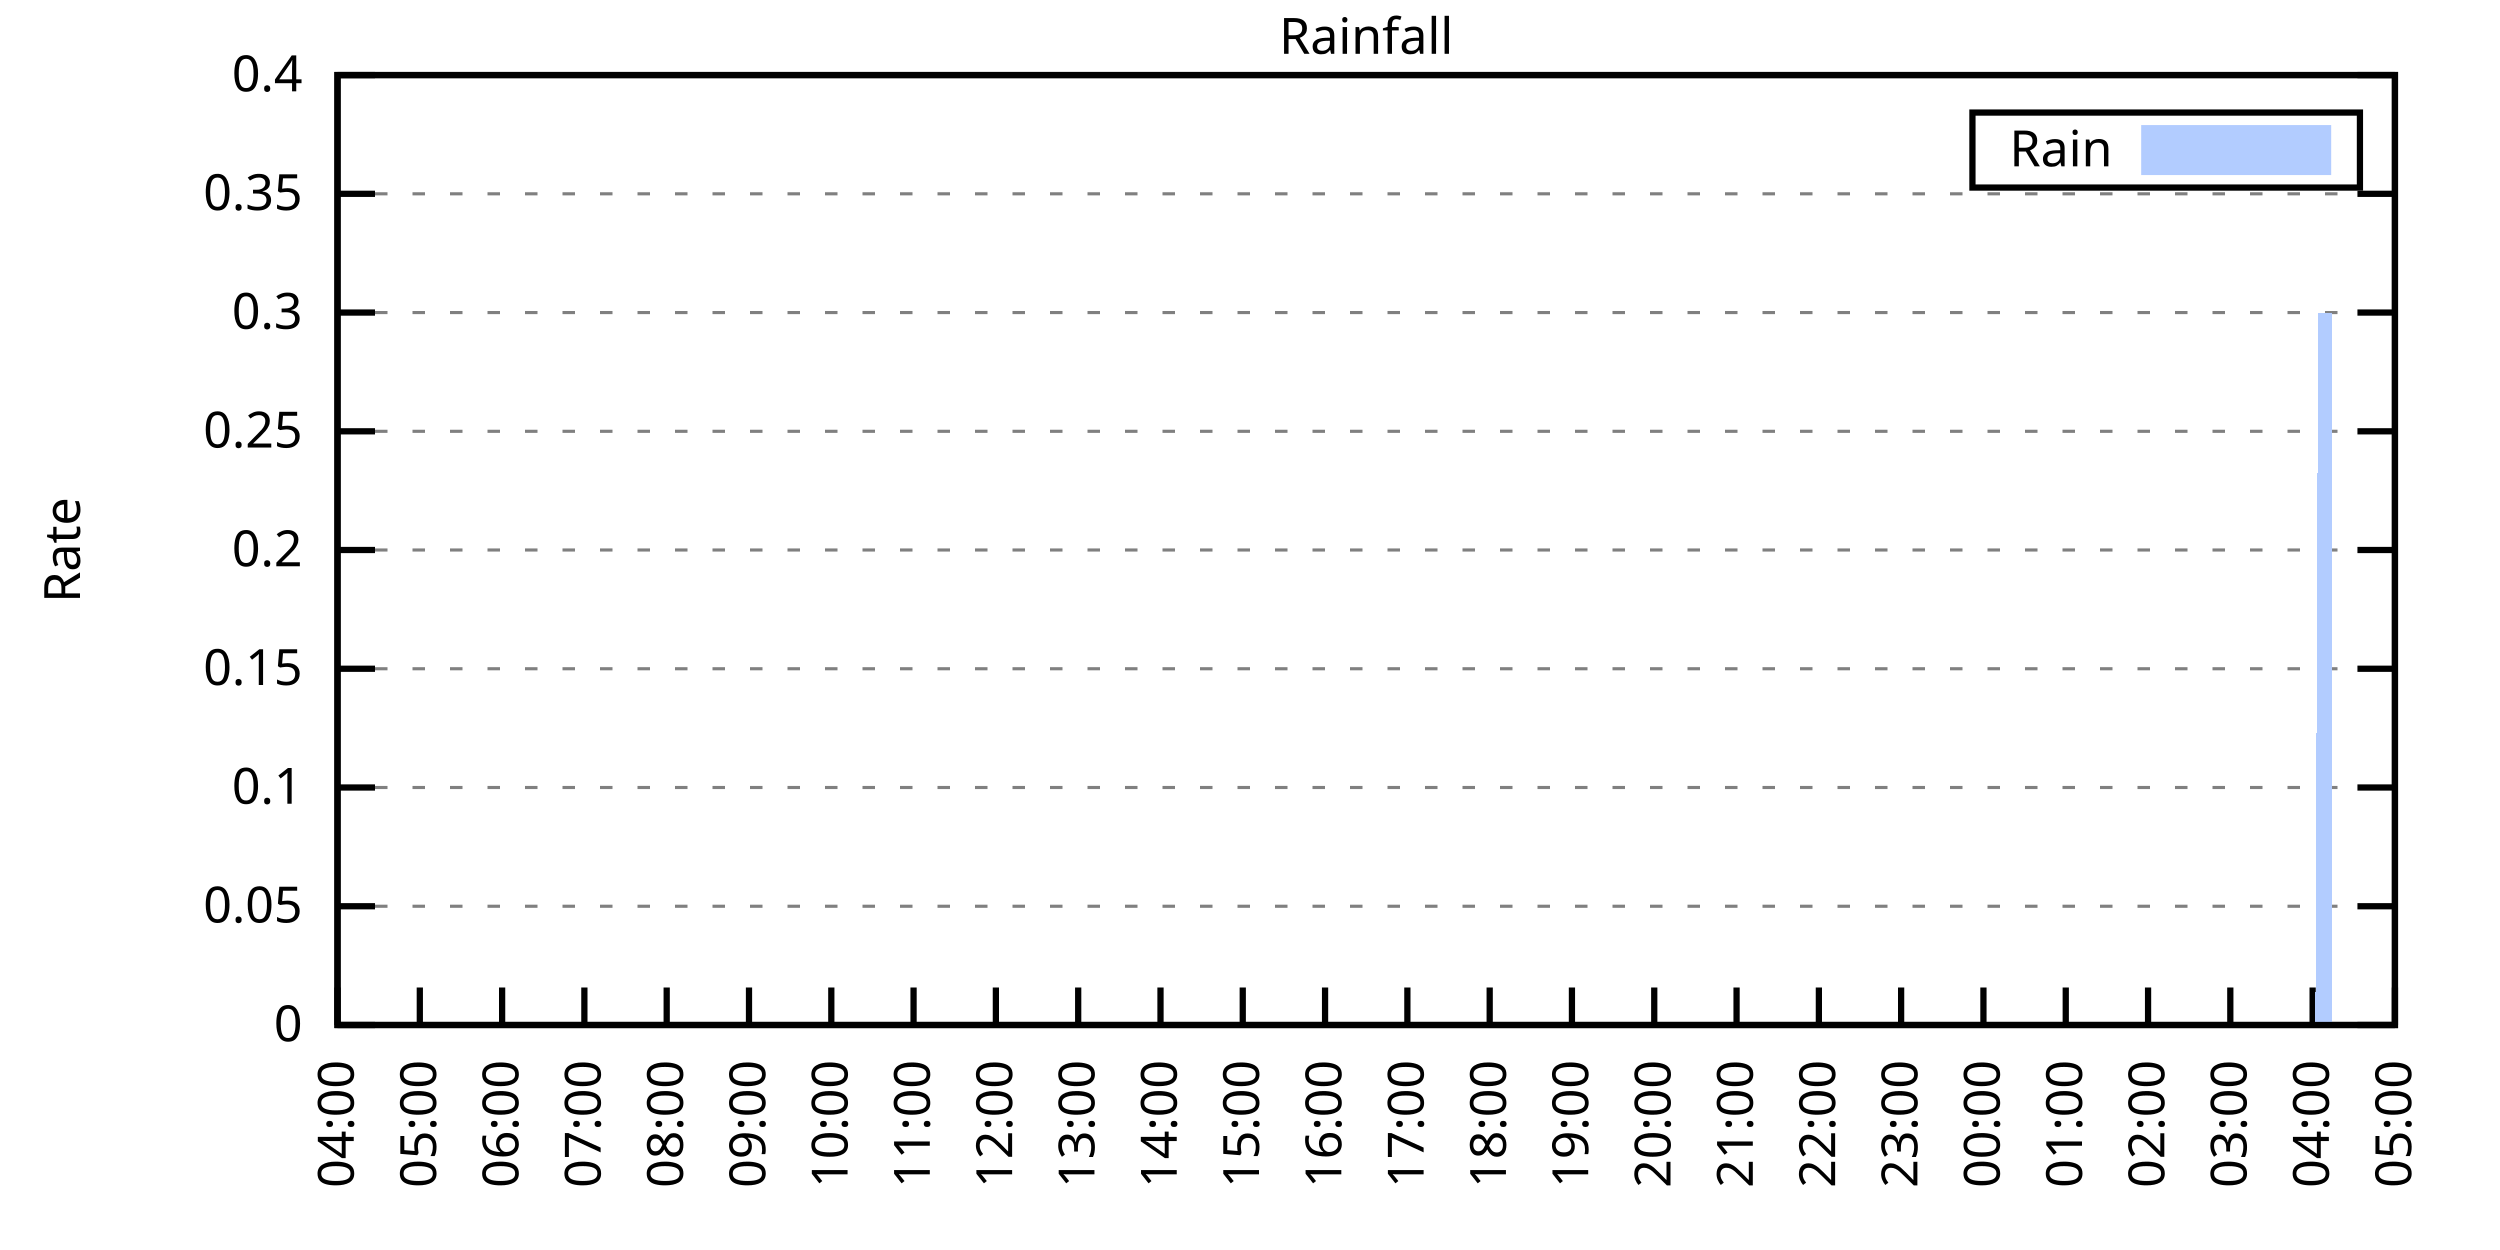
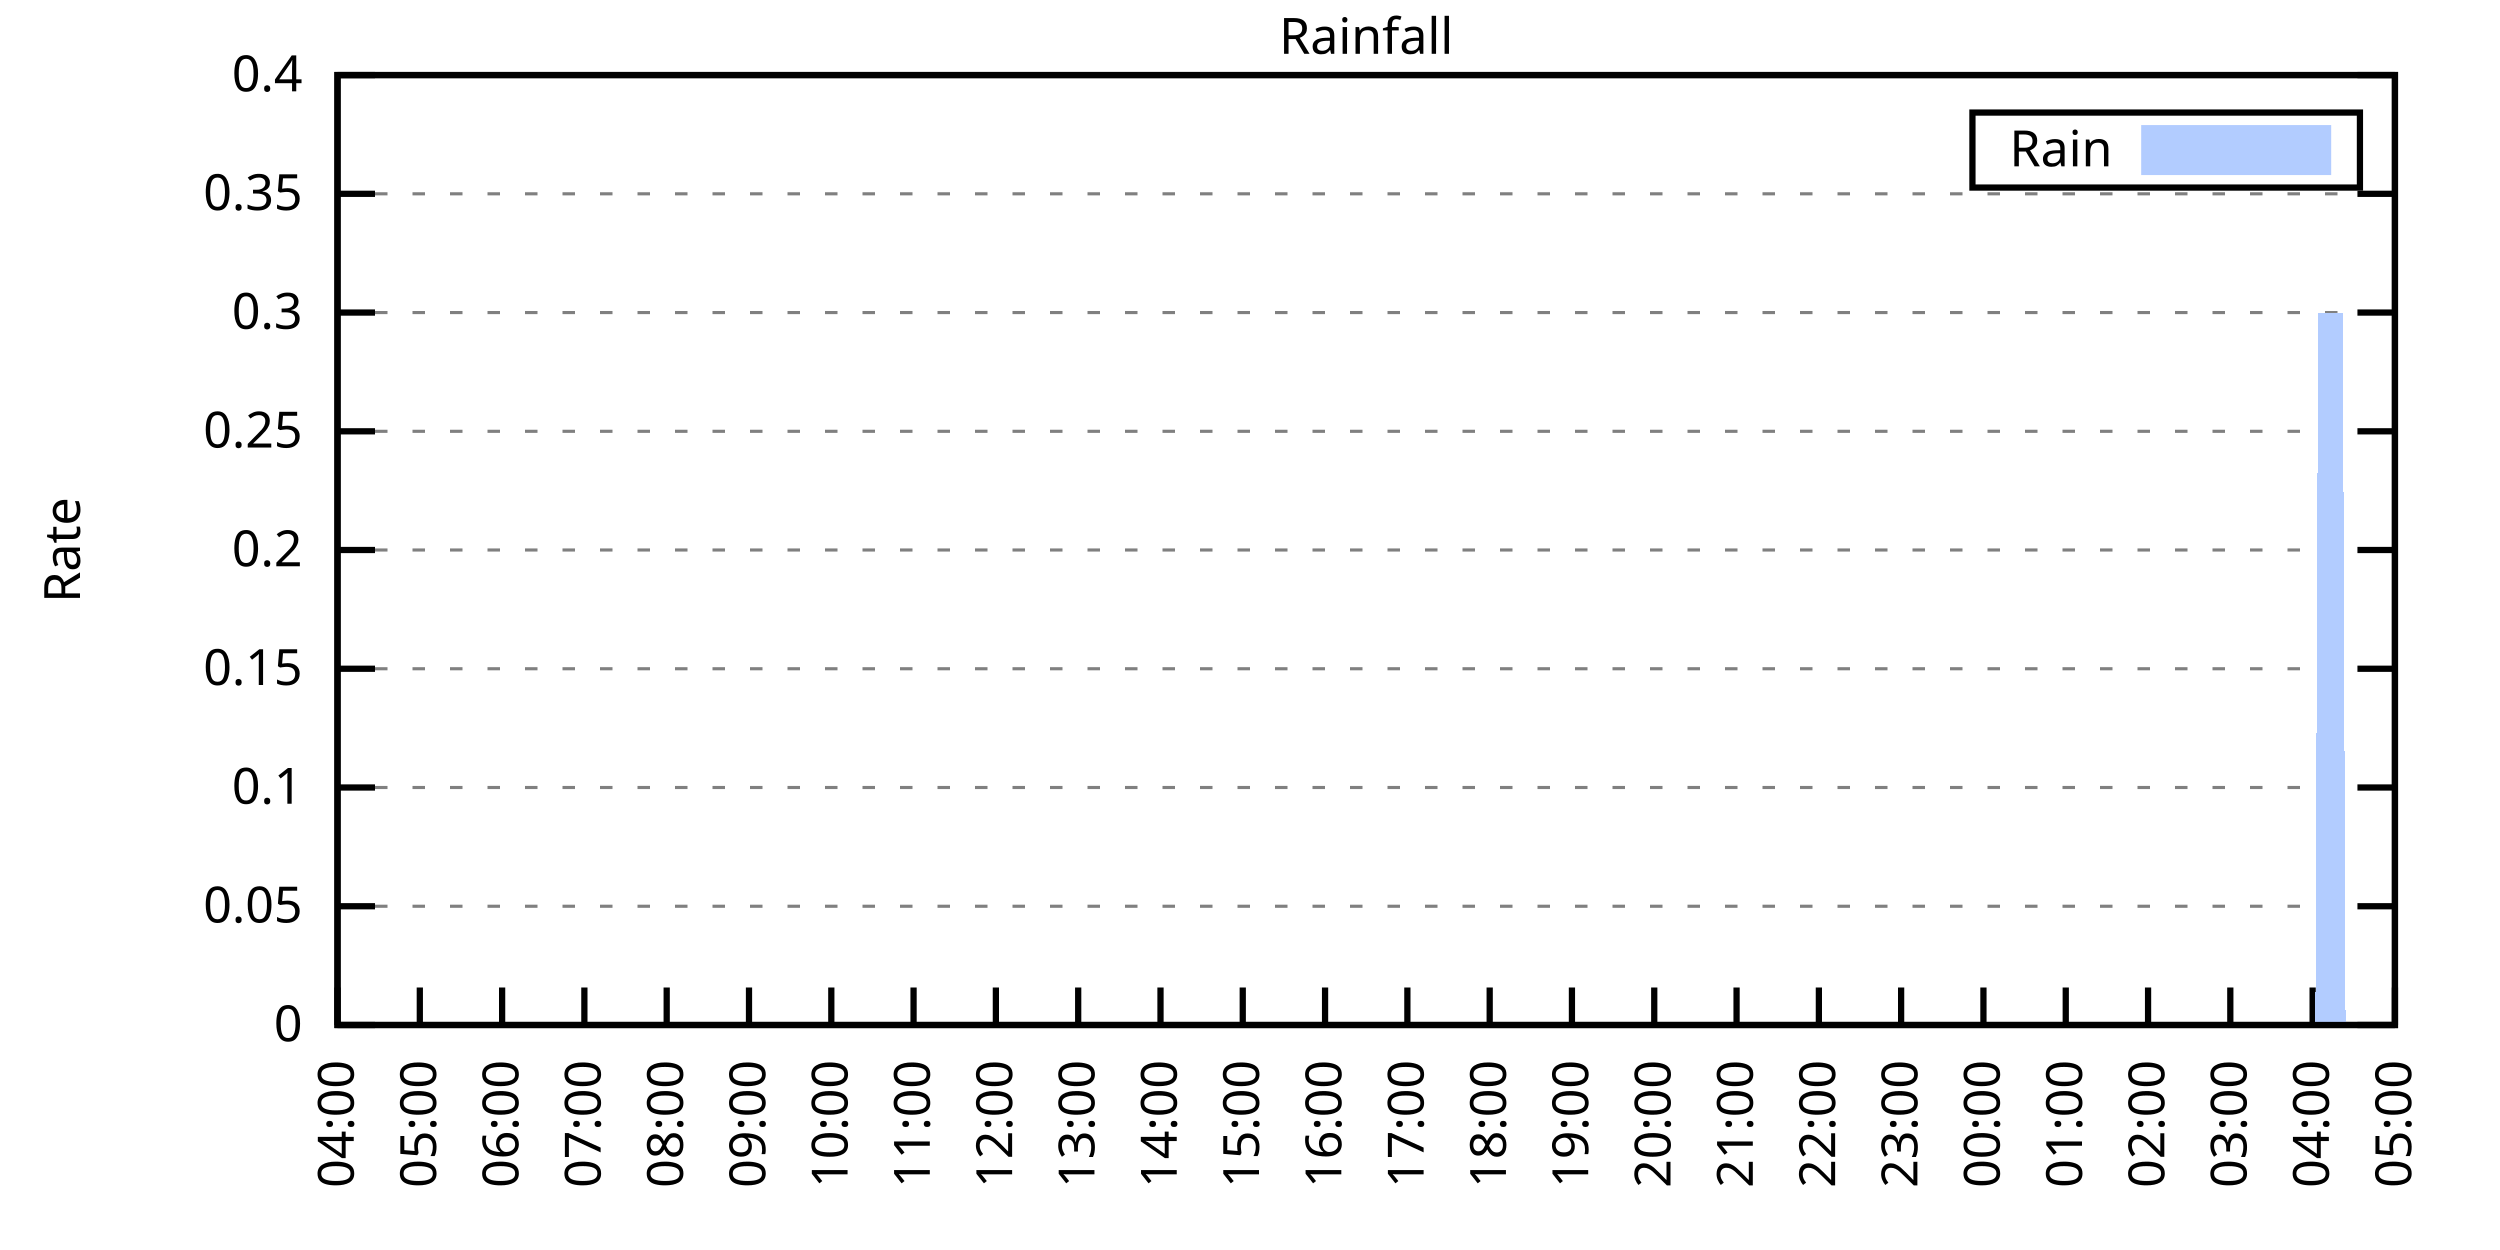
<svg xmlns="http://www.w3.org/2000/svg" xmlns:xlink="http://www.w3.org/1999/xlink" width="400" height="200" viewBox="0 0 400 200">
  <g id="gnuplot_canvas">
    <rect x="0" y="0" width="400" height="200" fill="none" />
    <defs>
      <circle id="gpDot" r="0.5" stroke-width="0.5" stroke="currentColor" />
      <path id="gpPt0" stroke-width="0.333" stroke="currentColor" d="M-1,0 h2 M0,-1 v2" />
      <path id="gpPt1" stroke-width="0.333" stroke="currentColor" d="M-1,-1 L1,1 M1,-1 L-1,1" />
      <path id="gpPt2" stroke-width="0.333" stroke="currentColor" d="M-1,0 L1,0 M0,-1 L0,1 M-1,-1 L1,1 M-1,1 L1,-1" />
      <rect id="gpPt3" stroke-width="0.333" stroke="currentColor" x="-1" y="-1" width="2" height="2" />
      <rect id="gpPt4" stroke-width="0.333" stroke="currentColor" fill="currentColor" x="-1" y="-1" width="2" height="2" />
      <circle id="gpPt5" stroke-width="0.333" stroke="currentColor" cx="0" cy="0" r="1" />
      <use xlink:href="#gpPt5" id="gpPt6" fill="currentColor" stroke="none" />
      <path id="gpPt7" stroke-width="0.333" stroke="currentColor" d="M0,-1.33 L-1.33,0.67 L1.33,0.67 z" />
      <use xlink:href="#gpPt7" id="gpPt8" fill="currentColor" stroke="none" />
      <use xlink:href="#gpPt7" id="gpPt9" stroke="currentColor" transform="rotate(180)" />
      <use xlink:href="#gpPt9" id="gpPt10" fill="currentColor" stroke="none" />
      <use xlink:href="#gpPt3" id="gpPt11" stroke="currentColor" transform="rotate(45)" />
      <use xlink:href="#gpPt11" id="gpPt12" fill="currentColor" stroke="none" />
      <path id="gpPt13" stroke-width="0.333" stroke="currentColor" d="M0,1.330 L1.265,0.411 L0.782,-1.067 L-0.782,-1.076 L-1.265,0.411 z" />
      <use xlink:href="#gpPt13" id="gpPt14" fill="currentColor" stroke="none" />
      <filter id="textbox" filterUnits="objectBoundingBox" x="0" y="0" height="1" width="1">
        <feFlood flood-color="white" flood-opacity="1" result="bgnd" />
        <feComposite in="SourceGraphic" in2="bgnd" operator="atop" />
      </filter>
      <filter id="greybox" filterUnits="objectBoundingBox" x="0" y="0" height="1" width="1">
        <feFlood flood-color="lightgrey" flood-opacity="1" result="grey" />
        <feComposite in="SourceGraphic" in2="grey" operator="atop" />
      </filter>
    </defs>
    <g fill="none" color="white" stroke="currentColor" stroke-width="1.00" stroke-linecap="butt" stroke-linejoin="miter">
</g>
    <g fill="none" color="black" stroke="currentColor" stroke-width="1.00" stroke-linecap="butt" stroke-linejoin="miter">
      <g stroke="none" shape-rendering="crispEdges">
        <polygon fill="rgb(255, 255, 255)" points="54.00,164.00 383.18,164.00 383.18,12.02 54.00,12.02 " />
      </g>
    </g>
    <g fill="none" color="black" stroke="currentColor" stroke-width="1.00" stroke-linecap="butt" stroke-linejoin="miter">
</g>
    <g fill="none" color="black" stroke="black" stroke-width="0.50" stroke-linecap="butt" stroke-linejoin="miter">
</g>
    <g fill="none" color="gray" stroke="currentColor" stroke-width="0.50" stroke-linecap="butt" stroke-linejoin="miter">
      <path stroke="gray" stroke-dasharray="2,4" class="gridline" d="M54.00,164.00 L383.19,164.00  " />
    </g>
    <g fill="none" color="gray" stroke="gray" stroke-width="1.00" stroke-linecap="butt" stroke-linejoin="miter">
</g>
    <g fill="none" color="black" stroke="currentColor" stroke-width="1.00" stroke-linecap="butt" stroke-linejoin="miter">
      <path stroke="black" d="M54.00,164.00 L60.00,164.00 M383.19,164.00 L377.19,164.00  " />
      <g transform="translate(48.40,166.60)" stroke="none" fill="black" font-family="Sans" font-size="8.00" text-anchor="end">
        <text>
          <tspan font-family="Sans"> 0</tspan>
        </text>
      </g>
    </g>
    <g fill="none" color="black" stroke="currentColor" stroke-width="1.00" stroke-linecap="butt" stroke-linejoin="miter">
</g>
    <g fill="none" color="black" stroke="black" stroke-width="0.50" stroke-linecap="butt" stroke-linejoin="miter">
</g>
    <g fill="none" color="gray" stroke="currentColor" stroke-width="0.50" stroke-linecap="butt" stroke-linejoin="miter">
      <path stroke="gray" stroke-dasharray="2,4" class="gridline" d="M54.00,145.00 L383.19,145.00  " />
    </g>
    <g fill="none" color="gray" stroke="gray" stroke-width="1.00" stroke-linecap="butt" stroke-linejoin="miter">
</g>
    <g fill="none" color="black" stroke="currentColor" stroke-width="1.00" stroke-linecap="butt" stroke-linejoin="miter">
      <path stroke="black" d="M54.00,145.00 L60.00,145.00 M383.19,145.00 L377.19,145.00  " />
      <g transform="translate(48.40,147.60)" stroke="none" fill="black" font-family="Sans" font-size="8.00" text-anchor="end">
        <text>
          <tspan font-family="Sans"> 0.05</tspan>
        </text>
      </g>
    </g>
    <g fill="none" color="black" stroke="currentColor" stroke-width="1.00" stroke-linecap="butt" stroke-linejoin="miter">
</g>
    <g fill="none" color="black" stroke="black" stroke-width="0.50" stroke-linecap="butt" stroke-linejoin="miter">
</g>
    <g fill="none" color="gray" stroke="currentColor" stroke-width="0.50" stroke-linecap="butt" stroke-linejoin="miter">
      <path stroke="gray" stroke-dasharray="2,4" class="gridline" d="M54.00,126.00 L383.19,126.00  " />
    </g>
    <g fill="none" color="gray" stroke="gray" stroke-width="1.00" stroke-linecap="butt" stroke-linejoin="miter">
</g>
    <g fill="none" color="black" stroke="currentColor" stroke-width="1.00" stroke-linecap="butt" stroke-linejoin="miter">
      <path stroke="black" d="M54.00,126.00 L60.00,126.00 M383.19,126.00 L377.19,126.00  " />
      <g transform="translate(48.40,128.60)" stroke="none" fill="black" font-family="Sans" font-size="8.00" text-anchor="end">
        <text>
          <tspan font-family="Sans"> 0.1</tspan>
        </text>
      </g>
    </g>
    <g fill="none" color="black" stroke="currentColor" stroke-width="1.00" stroke-linecap="butt" stroke-linejoin="miter">
</g>
    <g fill="none" color="black" stroke="black" stroke-width="0.50" stroke-linecap="butt" stroke-linejoin="miter">
</g>
    <g fill="none" color="gray" stroke="currentColor" stroke-width="0.50" stroke-linecap="butt" stroke-linejoin="miter">
      <path stroke="gray" stroke-dasharray="2,4" class="gridline" d="M54.00,107.00 L383.19,107.00  " />
    </g>
    <g fill="none" color="gray" stroke="gray" stroke-width="1.00" stroke-linecap="butt" stroke-linejoin="miter">
</g>
    <g fill="none" color="black" stroke="currentColor" stroke-width="1.00" stroke-linecap="butt" stroke-linejoin="miter">
      <path stroke="black" d="M54.00,107.00 L60.00,107.00 M383.19,107.00 L377.19,107.00  " />
      <g transform="translate(48.40,109.60)" stroke="none" fill="black" font-family="Sans" font-size="8.00" text-anchor="end">
        <text>
          <tspan font-family="Sans"> 0.15</tspan>
        </text>
      </g>
    </g>
    <g fill="none" color="black" stroke="currentColor" stroke-width="1.00" stroke-linecap="butt" stroke-linejoin="miter">
</g>
    <g fill="none" color="black" stroke="black" stroke-width="0.50" stroke-linecap="butt" stroke-linejoin="miter">
</g>
    <g fill="none" color="gray" stroke="currentColor" stroke-width="0.50" stroke-linecap="butt" stroke-linejoin="miter">
      <path stroke="gray" stroke-dasharray="2,4" class="gridline" d="M54.00,88.00 L383.19,88.00  " />
    </g>
    <g fill="none" color="gray" stroke="gray" stroke-width="1.00" stroke-linecap="butt" stroke-linejoin="miter">
</g>
    <g fill="none" color="black" stroke="currentColor" stroke-width="1.00" stroke-linecap="butt" stroke-linejoin="miter">
      <path stroke="black" d="M54.00,88.00 L60.00,88.00 M383.19,88.00 L377.19,88.00  " />
      <g transform="translate(48.40,90.60)" stroke="none" fill="black" font-family="Sans" font-size="8.00" text-anchor="end">
        <text>
          <tspan font-family="Sans"> 0.2</tspan>
        </text>
      </g>
    </g>
    <g fill="none" color="black" stroke="currentColor" stroke-width="1.00" stroke-linecap="butt" stroke-linejoin="miter">
</g>
    <g fill="none" color="black" stroke="black" stroke-width="0.50" stroke-linecap="butt" stroke-linejoin="miter">
</g>
    <g fill="none" color="gray" stroke="currentColor" stroke-width="0.50" stroke-linecap="butt" stroke-linejoin="miter">
      <path stroke="gray" stroke-dasharray="2,4" class="gridline" d="M54.00,69.01 L383.19,69.01  " />
    </g>
    <g fill="none" color="gray" stroke="gray" stroke-width="1.00" stroke-linecap="butt" stroke-linejoin="miter">
</g>
    <g fill="none" color="black" stroke="currentColor" stroke-width="1.00" stroke-linecap="butt" stroke-linejoin="miter">
      <path stroke="black" d="M54.00,69.01 L60.00,69.01 M383.19,69.01 L377.19,69.01  " />
      <g transform="translate(48.40,71.61)" stroke="none" fill="black" font-family="Sans" font-size="8.00" text-anchor="end">
        <text>
          <tspan font-family="Sans"> 0.25</tspan>
        </text>
      </g>
    </g>
    <g fill="none" color="black" stroke="currentColor" stroke-width="1.00" stroke-linecap="butt" stroke-linejoin="miter">
</g>
    <g fill="none" color="black" stroke="black" stroke-width="0.50" stroke-linecap="butt" stroke-linejoin="miter">
</g>
    <g fill="none" color="gray" stroke="currentColor" stroke-width="0.50" stroke-linecap="butt" stroke-linejoin="miter">
      <path stroke="gray" stroke-dasharray="2,4" class="gridline" d="M54.00,50.01 L383.19,50.01  " />
    </g>
    <g fill="none" color="gray" stroke="gray" stroke-width="1.00" stroke-linecap="butt" stroke-linejoin="miter">
</g>
    <g fill="none" color="black" stroke="currentColor" stroke-width="1.00" stroke-linecap="butt" stroke-linejoin="miter">
      <path stroke="black" d="M54.00,50.01 L60.00,50.01 M383.19,50.01 L377.19,50.01  " />
      <g transform="translate(48.40,52.61)" stroke="none" fill="black" font-family="Sans" font-size="8.00" text-anchor="end">
        <text>
          <tspan font-family="Sans"> 0.3</tspan>
        </text>
      </g>
    </g>
    <g fill="none" color="black" stroke="currentColor" stroke-width="1.00" stroke-linecap="butt" stroke-linejoin="miter">
</g>
    <g fill="none" color="black" stroke="black" stroke-width="0.50" stroke-linecap="butt" stroke-linejoin="miter">
</g>
    <g fill="none" color="gray" stroke="currentColor" stroke-width="0.50" stroke-linecap="butt" stroke-linejoin="miter">
      <path stroke="gray" stroke-dasharray="2,4" class="gridline" d="M54.00,31.01 L383.19,31.01  " />
    </g>
    <g fill="none" color="gray" stroke="gray" stroke-width="1.00" stroke-linecap="butt" stroke-linejoin="miter">
</g>
    <g fill="none" color="black" stroke="currentColor" stroke-width="1.00" stroke-linecap="butt" stroke-linejoin="miter">
      <path stroke="black" d="M54.00,31.01 L60.00,31.01 M383.19,31.01 L377.19,31.01  " />
      <g transform="translate(48.40,33.61)" stroke="none" fill="black" font-family="Sans" font-size="8.00" text-anchor="end">
        <text>
          <tspan font-family="Sans"> 0.35</tspan>
        </text>
      </g>
    </g>
    <g fill="none" color="black" stroke="currentColor" stroke-width="1.00" stroke-linecap="butt" stroke-linejoin="miter">
</g>
    <g fill="none" color="black" stroke="black" stroke-width="0.50" stroke-linecap="butt" stroke-linejoin="miter">
</g>
    <g fill="none" color="gray" stroke="currentColor" stroke-width="0.50" stroke-linecap="butt" stroke-linejoin="miter">
      <path stroke="gray" stroke-dasharray="2,4" class="gridline" d="M54.00,12.01 L383.19,12.01  " />
    </g>
    <g fill="none" color="gray" stroke="gray" stroke-width="1.00" stroke-linecap="butt" stroke-linejoin="miter">
</g>
    <g fill="none" color="black" stroke="currentColor" stroke-width="1.00" stroke-linecap="butt" stroke-linejoin="miter">
      <path stroke="black" d="M54.00,12.01 L60.00,12.01 M383.19,12.01 L377.19,12.01  " />
      <g transform="translate(48.40,14.61)" stroke="none" fill="black" font-family="Sans" font-size="8.00" text-anchor="end">
        <text>
          <tspan font-family="Sans"> 0.4</tspan>
        </text>
      </g>
    </g>
    <g fill="none" color="black" stroke="currentColor" stroke-width="1.00" stroke-linecap="butt" stroke-linejoin="miter">
      <path stroke="black" d="M54.00,164.00 L54.00,158.00  " />
      <g transform="translate(56.60,169.60) rotate(270.00)" stroke="none" fill="black" font-family="Sans" font-size="8.00" text-anchor="end">
        <text>
          <tspan font-family="Sans">04:00</tspan>
        </text>
      </g>
    </g>
    <g fill="none" color="black" stroke="currentColor" stroke-width="1.00" stroke-linecap="butt" stroke-linejoin="miter">
      <path stroke="black" d="M67.17,164.00 L67.17,158.00  " />
      <g transform="translate(69.77,169.60) rotate(270.00)" stroke="none" fill="black" font-family="Sans" font-size="8.00" text-anchor="end">
        <text>
          <tspan font-family="Sans">05:00</tspan>
        </text>
      </g>
    </g>
    <g fill="none" color="black" stroke="currentColor" stroke-width="1.00" stroke-linecap="butt" stroke-linejoin="miter">
      <path stroke="black" d="M80.34,164.00 L80.34,158.00  " />
      <g transform="translate(82.94,169.60) rotate(270.00)" stroke="none" fill="black" font-family="Sans" font-size="8.00" text-anchor="end">
        <text>
          <tspan font-family="Sans">06:00</tspan>
        </text>
      </g>
    </g>
    <g fill="none" color="black" stroke="currentColor" stroke-width="1.00" stroke-linecap="butt" stroke-linejoin="miter">
      <path stroke="black" d="M93.50,164.00 L93.50,158.00  " />
      <g transform="translate(96.10,169.60) rotate(270.00)" stroke="none" fill="black" font-family="Sans" font-size="8.00" text-anchor="end">
        <text>
          <tspan font-family="Sans">07:00</tspan>
        </text>
      </g>
    </g>
    <g fill="none" color="black" stroke="currentColor" stroke-width="1.00" stroke-linecap="butt" stroke-linejoin="miter">
      <path stroke="black" d="M106.67,164.00 L106.67,158.00  " />
      <g transform="translate(109.27,169.60) rotate(270.00)" stroke="none" fill="black" font-family="Sans" font-size="8.00" text-anchor="end">
        <text>
          <tspan font-family="Sans">08:00</tspan>
        </text>
      </g>
    </g>
    <g fill="none" color="black" stroke="currentColor" stroke-width="1.00" stroke-linecap="butt" stroke-linejoin="miter">
      <path stroke="black" d="M119.84,164.00 L119.84,158.00  " />
      <g transform="translate(122.44,169.60) rotate(270.00)" stroke="none" fill="black" font-family="Sans" font-size="8.00" text-anchor="end">
        <text>
          <tspan font-family="Sans">09:00</tspan>
        </text>
      </g>
    </g>
    <g fill="none" color="black" stroke="currentColor" stroke-width="1.00" stroke-linecap="butt" stroke-linejoin="miter">
      <path stroke="black" d="M133.01,164.00 L133.01,158.00  " />
      <g transform="translate(135.61,169.60) rotate(270.00)" stroke="none" fill="black" font-family="Sans" font-size="8.00" text-anchor="end">
        <text>
          <tspan font-family="Sans">10:00</tspan>
        </text>
      </g>
    </g>
    <g fill="none" color="black" stroke="currentColor" stroke-width="1.00" stroke-linecap="butt" stroke-linejoin="miter">
      <path stroke="black" d="M146.17,164.00 L146.17,158.00  " />
      <g transform="translate(148.77,169.60) rotate(270.00)" stroke="none" fill="black" font-family="Sans" font-size="8.00" text-anchor="end">
        <text>
          <tspan font-family="Sans">11:00</tspan>
        </text>
      </g>
    </g>
    <g fill="none" color="black" stroke="currentColor" stroke-width="1.00" stroke-linecap="butt" stroke-linejoin="miter">
      <path stroke="black" d="M159.34,164.00 L159.34,158.00  " />
      <g transform="translate(161.94,169.60) rotate(270.00)" stroke="none" fill="black" font-family="Sans" font-size="8.00" text-anchor="end">
        <text>
          <tspan font-family="Sans">12:00</tspan>
        </text>
      </g>
    </g>
    <g fill="none" color="black" stroke="currentColor" stroke-width="1.00" stroke-linecap="butt" stroke-linejoin="miter">
      <path stroke="black" d="M172.51,164.00 L172.51,158.00  " />
      <g transform="translate(175.11,169.60) rotate(270.00)" stroke="none" fill="black" font-family="Sans" font-size="8.00" text-anchor="end">
        <text>
          <tspan font-family="Sans">13:00</tspan>
        </text>
      </g>
    </g>
    <g fill="none" color="black" stroke="currentColor" stroke-width="1.00" stroke-linecap="butt" stroke-linejoin="miter">
      <path stroke="black" d="M185.68,164.00 L185.68,158.00  " />
      <g transform="translate(188.28,169.60) rotate(270.00)" stroke="none" fill="black" font-family="Sans" font-size="8.00" text-anchor="end">
        <text>
          <tspan font-family="Sans">14:00</tspan>
        </text>
      </g>
    </g>
    <g fill="none" color="black" stroke="currentColor" stroke-width="1.00" stroke-linecap="butt" stroke-linejoin="miter">
      <path stroke="black" d="M198.84,164.00 L198.84,158.00  " />
      <g transform="translate(201.44,169.60) rotate(270.00)" stroke="none" fill="black" font-family="Sans" font-size="8.00" text-anchor="end">
        <text>
          <tspan font-family="Sans">15:00</tspan>
        </text>
      </g>
    </g>
    <g fill="none" color="black" stroke="currentColor" stroke-width="1.00" stroke-linecap="butt" stroke-linejoin="miter">
      <path stroke="black" d="M212.01,164.00 L212.01,158.00  " />
      <g transform="translate(214.61,169.60) rotate(270.00)" stroke="none" fill="black" font-family="Sans" font-size="8.00" text-anchor="end">
        <text>
          <tspan font-family="Sans">16:00</tspan>
        </text>
      </g>
    </g>
    <g fill="none" color="black" stroke="currentColor" stroke-width="1.00" stroke-linecap="butt" stroke-linejoin="miter">
      <path stroke="black" d="M225.18,164.00 L225.18,158.00  " />
      <g transform="translate(227.78,169.60) rotate(270.00)" stroke="none" fill="black" font-family="Sans" font-size="8.00" text-anchor="end">
        <text>
          <tspan font-family="Sans">17:00</tspan>
        </text>
      </g>
    </g>
    <g fill="none" color="black" stroke="currentColor" stroke-width="1.00" stroke-linecap="butt" stroke-linejoin="miter">
      <path stroke="black" d="M238.35,164.00 L238.35,158.00  " />
      <g transform="translate(240.95,169.60) rotate(270.00)" stroke="none" fill="black" font-family="Sans" font-size="8.00" text-anchor="end">
        <text>
          <tspan font-family="Sans">18:00</tspan>
        </text>
      </g>
    </g>
    <g fill="none" color="black" stroke="currentColor" stroke-width="1.00" stroke-linecap="butt" stroke-linejoin="miter">
      <path stroke="black" d="M251.51,164.00 L251.51,158.00  " />
      <g transform="translate(254.11,169.60) rotate(270.00)" stroke="none" fill="black" font-family="Sans" font-size="8.00" text-anchor="end">
        <text>
          <tspan font-family="Sans">19:00</tspan>
        </text>
      </g>
    </g>
    <g fill="none" color="black" stroke="currentColor" stroke-width="1.00" stroke-linecap="butt" stroke-linejoin="miter">
      <path stroke="black" d="M264.68,164.00 L264.68,158.00  " />
      <g transform="translate(267.28,169.60) rotate(270.00)" stroke="none" fill="black" font-family="Sans" font-size="8.00" text-anchor="end">
        <text>
          <tspan font-family="Sans">20:00</tspan>
        </text>
      </g>
    </g>
    <g fill="none" color="black" stroke="currentColor" stroke-width="1.00" stroke-linecap="butt" stroke-linejoin="miter">
      <path stroke="black" d="M277.85,164.00 L277.85,158.00  " />
      <g transform="translate(280.45,169.60) rotate(270.00)" stroke="none" fill="black" font-family="Sans" font-size="8.00" text-anchor="end">
        <text>
          <tspan font-family="Sans">21:00</tspan>
        </text>
      </g>
    </g>
    <g fill="none" color="black" stroke="currentColor" stroke-width="1.00" stroke-linecap="butt" stroke-linejoin="miter">
      <path stroke="black" d="M291.02,164.00 L291.02,158.00  " />
      <g transform="translate(293.62,169.60) rotate(270.00)" stroke="none" fill="black" font-family="Sans" font-size="8.00" text-anchor="end">
        <text>
          <tspan font-family="Sans">22:00</tspan>
        </text>
      </g>
    </g>
    <g fill="none" color="black" stroke="currentColor" stroke-width="1.00" stroke-linecap="butt" stroke-linejoin="miter">
      <path stroke="black" d="M304.18,164.00 L304.18,158.00  " />
      <g transform="translate(306.78,169.60) rotate(270.00)" stroke="none" fill="black" font-family="Sans" font-size="8.00" text-anchor="end">
        <text>
          <tspan font-family="Sans">23:00</tspan>
        </text>
      </g>
    </g>
    <g fill="none" color="black" stroke="currentColor" stroke-width="1.00" stroke-linecap="butt" stroke-linejoin="miter">
      <path stroke="black" d="M317.35,164.00 L317.35,158.00  " />
      <g transform="translate(319.95,169.60) rotate(270.00)" stroke="none" fill="black" font-family="Sans" font-size="8.00" text-anchor="end">
        <text>
          <tspan font-family="Sans">00:00</tspan>
        </text>
      </g>
    </g>
    <g fill="none" color="black" stroke="currentColor" stroke-width="1.00" stroke-linecap="butt" stroke-linejoin="miter">
      <path stroke="black" d="M330.52,164.00 L330.52,158.00  " />
      <g transform="translate(333.12,169.60) rotate(270.00)" stroke="none" fill="black" font-family="Sans" font-size="8.00" text-anchor="end">
        <text>
          <tspan font-family="Sans">01:00</tspan>
        </text>
      </g>
    </g>
    <g fill="none" color="black" stroke="currentColor" stroke-width="1.00" stroke-linecap="butt" stroke-linejoin="miter">
      <path stroke="black" d="M343.69,164.00 L343.69,158.00  " />
      <g transform="translate(346.29,169.60) rotate(270.00)" stroke="none" fill="black" font-family="Sans" font-size="8.00" text-anchor="end">
        <text>
          <tspan font-family="Sans">02:00</tspan>
        </text>
      </g>
    </g>
    <g fill="none" color="black" stroke="currentColor" stroke-width="1.00" stroke-linecap="butt" stroke-linejoin="miter">
      <path stroke="black" d="M356.85,164.00 L356.85,158.00  " />
      <g transform="translate(359.45,169.60) rotate(270.00)" stroke="none" fill="black" font-family="Sans" font-size="8.00" text-anchor="end">
        <text>
          <tspan font-family="Sans">03:00</tspan>
        </text>
      </g>
    </g>
    <g fill="none" color="black" stroke="currentColor" stroke-width="1.00" stroke-linecap="butt" stroke-linejoin="miter">
      <path stroke="black" d="M370.02,164.00 L370.02,158.00  " />
      <g transform="translate(372.62,169.60) rotate(270.00)" stroke="none" fill="black" font-family="Sans" font-size="8.00" text-anchor="end">
        <text>
          <tspan font-family="Sans">04:00</tspan>
        </text>
      </g>
    </g>
    <g fill="none" color="black" stroke="currentColor" stroke-width="1.00" stroke-linecap="butt" stroke-linejoin="miter">
      <path stroke="black" d="M383.19,164.00 L383.19,158.00  " />
      <g transform="translate(385.79,169.60) rotate(270.00)" stroke="none" fill="black" font-family="Sans" font-size="8.00" text-anchor="end">
        <text>
          <tspan font-family="Sans">05:00</tspan>
        </text>
      </g>
    </g>
    <g fill="none" color="black" stroke="currentColor" stroke-width="1.00" stroke-linecap="butt" stroke-linejoin="miter">
</g>
    <g fill="none" color="black" stroke="currentColor" stroke-width="1.00" stroke-linecap="butt" stroke-linejoin="miter">
      <path stroke="black" d="M54.00,12.01 L54.00,164.00 L383.19,164.00 L383.19,12.01 L54.00,12.01 Z  " />
    </g>
    <g fill="none" color="black" stroke="currentColor" stroke-width="1.00" stroke-linecap="butt" stroke-linejoin="miter">
</g>
    <g fill="none" color="black" stroke="currentColor" stroke-width="1.00" stroke-linecap="butt" stroke-linejoin="miter">
      <path stroke="black" d="M315.59,30.01 L315.59,18.01 L377.59,18.01 L377.59,30.01 L315.59,30.01 Z  " />
    </g>
    <g id="Rainfall_plot_1">
      <g fill="none" color="white" stroke="black" stroke-width="2.00" stroke-linecap="butt" stroke-linejoin="miter">
</g>
      <g fill="none" color="black" stroke="currentColor" stroke-width="2.00" stroke-linecap="butt" stroke-linejoin="miter">
        <g transform="translate(337.99,26.61)" stroke="none" fill="black" font-family="Sans" font-size="8.00" text-anchor="end">
          <text>
            <tspan font-family="Sans">Rain</tspan>
          </text>
        </g>
      </g>
      <g fill="none" color="black" stroke="currentColor" stroke-width="2.00" stroke-linecap="butt" stroke-linejoin="miter">
        <g stroke="none" shape-rendering="crispEdges">
          <polygon fill="rgb(178, 204, 255)" points="343.59,27.01 371.99,27.01 371.99,21.01 343.59,21.01 " />
        </g>
        <path stroke="rgb(178, 204, 255)" d="M343.59,27.01 L371.99,27.01 L371.99,21.01 L343.59,21.01 L343.59,27.01 Z  " />
      </g>
      <g fill="none" color="black" stroke="currentColor" stroke-width="2.00" stroke-linecap="butt" stroke-linejoin="miter">
        <g stroke="none" shape-rendering="crispEdges">
-           <polygon fill="rgb(178, 204, 255)" points="57.51,164.00 57.95,164.00 58.39,164.00 58.83,164.00 59.27,164.00 59.71,164.00 60.14,164.00 60.58,164.00 61.02,164.00 61.46,164.00 61.90,164.00 62.34,164.00 62.78,164.00 63.22,164.00 63.66,164.00 64.10,164.00 64.53,164.00 64.97,164.00 65.41,164.00 65.85,164.00 66.29,164.00 66.73,164.00 67.17,164.00 67.61,164.00 68.05,164.00 68.48,164.00 68.92,164.00 69.36,164.00 69.80,164.00 70.24,164.00 70.68,164.00 71.12,164.00 71.56,164.00 72.00,164.00 72.43,164.00 72.87,164.00 73.31,164.00 73.75,164.00 74.19,164.00 74.63,164.00 75.07,164.00 75.51,164.00 75.95,164.00 76.38,164.00 76.82,164.00 77.26,164.00 77.70,164.00 78.14,164.00 78.58,164.00 79.02,164.00 79.46,164.00 79.90,164.00 80.34,164.00 80.77,164.00 81.21,164.00 81.65,164.00 82.09,164.00 82.53,164.00 82.97,164.00 83.41,164.00 83.85,164.00 84.29,164.00 84.72,164.00 85.16,164.00 85.60,164.00 86.04,164.00 86.48,164.00 86.92,164.00 87.36,164.00 87.80,164.00 88.24,164.00 88.67,164.00 89.11,164.00 89.55,164.00 89.99,164.00 90.43,164.00 90.87,164.00 91.31,164.00 91.75,164.00 92.19,164.00 92.62,164.00 93.06,164.00 93.50,164.00 93.94,164.00 94.38,164.00 94.82,164.00 95.26,164.00 95.70,164.00 96.14,164.00 96.58,164.00 97.01,164.00 97.45,164.00 97.89,164.00 98.33,164.00 98.77,164.00 99.21,164.00 99.65,164.00 100.09,164.00 100.53,164.00 100.96,164.00 101.40,164.00 101.84,164.00 102.28,164.00 102.72,164.00 103.16,164.00 103.60,164.00 104.04,164.00 104.48,164.00 104.91,164.00 105.35,164.00 105.79,164.00 106.23,164.00 106.67,164.00 107.11,164.00 107.55,164.00 107.99,164.00 108.43,164.00 108.87,164.00 109.30,164.00 109.74,164.00 110.18,164.00 110.62,164.00 111.06,164.00 111.50,164.00 111.94,164.00 112.38,164.00 112.82,164.00 113.25,164.00 113.69,164.00 114.13,164.00 114.57,164.00 115.01,164.00 115.45,164.00 115.89,164.00 116.33,164.00 116.77,164.00 117.20,164.00 117.64,164.00 118.08,164.00 118.52,164.00 118.96,164.00 119.40,164.00 119.84,164.00 120.28,164.00 120.72,164.00 121.15,164.00 121.59,164.00 122.03,164.00 122.47,164.00 122.91,164.00 123.35,164.00 123.79,164.00 124.23,164.00 124.67,164.00 125.11,164.00 125.54,164.00 125.98,164.00 126.42,164.00 126.86,164.00 127.30,164.00 127.74,164.00 128.18,164.00 128.62,164.00 129.06,164.00 129.49,164.00 129.93,164.00 130.37,164.00 130.81,164.00 131.25,164.00 131.69,164.00 132.13,164.00 132.57,164.00 133.01,164.00 133.44,164.00 133.88,164.00 134.32,164.00 134.76,164.00 135.20,164.00 135.64,164.00 136.08,164.00 136.52,164.00 136.96,164.00 137.39,164.00 137.83,164.00 138.27,164.00 138.71,164.00 139.15,164.00 139.59,164.00 140.03,164.00 140.47,164.00 140.91,164.00 141.35,164.00 141.78,164.00 142.22,164.00 142.66,164.00 143.10,164.00 143.54,164.00 143.98,164.00 144.42,164.00 144.86,164.00 145.30,164.00 145.73,164.00 146.17,164.00 146.61,164.00 147.05,164.00 147.49,164.00 147.93,164.00 148.37,164.00 148.81,164.00 149.25,164.00 149.68,164.00 150.12,164.00 150.56,164.00 151.00,164.00 151.44,164.00 151.88,164.00 152.32,164.00 152.76,164.00 153.20,164.00 153.63,164.00 154.07,164.00 154.51,164.00 154.95,164.00 155.39,164.00 155.83,164.00 156.27,164.00 156.71,164.00 157.15,164.00 157.59,164.00 158.02,164.00 158.46,164.00 158.90,164.00 159.34,164.00 159.78,164.00 160.22,164.00 160.66,164.00 161.10,164.00 161.54,164.00 161.97,164.00 162.41,164.00 162.85,164.00 163.29,164.00 163.73,164.00 164.17,164.00 164.61,164.00 165.05,164.00 165.49,164.00 165.92,164.00 166.36,164.00 166.80,164.00 167.24,164.00 167.68,164.00 168.12,164.00 168.56,164.00 169.00,164.00 169.44,164.00 169.87,164.00 170.31,164.00 170.75,164.00 171.19,164.00 171.63,164.00 172.07,164.00 172.51,164.00 172.95,164.00 173.39,164.00 173.83,164.00 174.26,164.00 174.70,164.00 175.14,164.00 175.58,164.00 176.02,164.00 176.46,164.00 176.90,164.00 177.34,164.00 177.78,164.00 178.21,164.00 178.65,164.00 179.09,164.00 179.53,164.00 179.97,164.00 180.41,164.00 180.85,164.00 181.29,164.00 181.73,164.00 182.16,164.00 182.60,164.00 183.04,164.00 183.48,164.00 183.92,164.00 184.36,164.00 184.80,164.00 185.24,164.00 185.68,164.00 186.11,164.00 186.55,164.00 186.99,164.00 187.43,164.00 187.87,164.00 188.31,164.00 188.75,164.00 189.19,164.00 189.63,164.00 190.07,164.00 190.50,164.00 190.94,164.00 191.38,164.00 191.82,164.00 192.26,164.00 192.70,164.00 193.14,164.00 193.58,164.00 194.02,164.00 194.45,164.00 194.89,164.00 195.33,164.00 195.77,164.00 196.21,164.00 196.65,164.00 197.09,164.00 197.53,164.00 197.97,164.00 198.40,164.00 198.84,164.00 199.28,164.00 199.72,164.00 200.16,164.00 200.60,164.00 201.04,164.00 201.48,164.00 201.92,164.00 202.35,164.00 202.79,164.00 203.23,164.00 203.67,164.00 204.11,164.00 204.55,164.00 204.99,164.00 205.43,164.00 205.87,164.00 206.31,164.00 206.74,164.00 207.18,164.00 207.62,164.00 208.06,164.00 208.50,164.00 208.94,164.00 209.38,164.00 209.82,164.00 210.26,164.00 210.69,164.00 211.13,164.00 211.57,164.00 212.01,164.00 212.45,164.00 212.89,164.00 213.33,164.00 213.77,164.00 214.21,164.00 214.64,164.00 215.08,164.00 215.52,164.00 215.96,164.00 216.40,164.00 216.84,164.00 217.28,164.00 217.72,164.00 218.16,164.00 218.60,164.00 219.03,164.00 219.47,164.00 219.91,164.00 220.35,164.00 220.79,164.00 221.23,164.00 221.67,164.00 222.11,164.00 222.55,164.00 222.98,164.00 223.42,164.00 223.86,164.00 224.30,164.00 224.74,164.00 225.18,164.00 225.62,164.00 226.06,164.00 226.50,164.00 226.93,164.00 227.37,164.00 227.81,164.00 228.25,164.00 228.69,164.00 229.13,164.00 229.57,164.00 230.01,164.00 230.45,164.00 230.88,164.00 231.32,164.00 231.76,164.00 232.20,164.00 232.64,164.00 233.08,164.00 233.52,164.00 233.96,164.00 234.40,164.00 234.84,164.00 235.27,164.00 235.71,164.00 236.15,164.00 236.59,164.00 237.03,164.00 237.47,164.00 237.91,164.00 238.35,164.00 238.79,164.00 239.22,164.00 239.66,164.00 240.10,164.00 240.54,164.00 240.98,164.00 241.42,164.00 241.86,164.00 242.30,164.00 242.74,164.00 243.17,164.00 243.61,164.00 244.05,164.00 244.49,164.00 244.93,164.00 245.37,164.00 245.81,164.00 246.25,164.00 246.69,164.00 247.12,164.00 247.56,164.00 248.00,164.00 248.44,164.00 248.88,164.00 249.32,164.00 249.76,164.00 250.20,164.00 250.64,164.00 251.08,164.00 251.51,164.00 251.95,164.00 252.39,164.00 252.83,164.00 253.27,164.00 253.71,164.00 254.15,164.00 254.59,164.00 255.03,164.00 255.46,164.00 255.90,164.00 256.34,164.00 256.78,164.00 257.22,164.00 257.66,164.00 258.10,164.00 258.54,164.00 258.98,164.00 259.41,164.00 259.85,164.00 260.29,164.00 260.73,164.00 261.17,164.00 261.61,164.00 262.05,164.00 262.49,164.00 262.93,164.00 263.36,164.00 263.80,164.00 264.24,164.00 264.68,164.00 265.12,164.00 265.56,164.00 266.00,164.00 266.44,164.00 266.88,164.00 267.32,164.00 267.75,164.00 268.19,164.00 268.63,164.00 269.07,164.00 269.51,164.00 269.95,164.00 270.39,164.00 270.83,164.00 271.27,164.00 271.70,164.00 272.14,164.00 272.58,164.00 273.02,164.00 273.46,164.00 273.90,164.00 274.34,164.00 274.78,164.00 275.22,164.00 275.65,164.00 276.09,164.00 276.53,164.00 276.97,164.00 277.41,164.00 277.85,164.00 278.29,164.00 278.73,164.00 279.17,164.00 279.60,164.00 280.04,164.00 280.48,164.00 280.92,164.00 281.36,164.00 281.80,164.00 282.24,164.00 282.68,164.00 283.12,164.00 283.56,164.00 283.99,164.00 284.43,164.00 284.87,164.00 285.31,164.00 285.75,164.00 286.19,164.00 286.63,164.00 287.07,164.00 287.51,164.00 287.94,164.00 288.38,164.00 288.82,164.00 289.26,164.00 289.70,164.00 290.14,164.00 290.58,164.00 291.02,164.00 291.46,164.00 291.89,164.00 292.33,164.00 292.77,164.00 293.21,164.00 293.65,164.00 294.09,164.00 294.53,164.00 294.97,164.00 295.41,164.00 295.84,164.00 296.28,164.00 296.72,164.00 297.16,164.00 297.60,164.00 298.04,164.00 298.48,164.00 298.92,164.00 299.36,164.00 299.80,164.00 300.23,164.00 300.67,164.00 301.11,164.00 301.55,164.00 301.99,164.00 302.43,164.00 302.87,164.00 303.31,164.00 303.75,164.00 304.18,164.00 304.62,164.00 305.06,164.00 305.50,164.00 305.94,164.00 306.38,164.00 306.82,164.00 307.26,164.00 307.70,164.00 308.13,164.00 308.57,164.00 309.01,164.00 309.45,164.00 309.89,164.00 310.33,164.00 310.77,164.00 311.21,164.00 311.65,164.00 312.08,164.00 312.52,164.00 312.96,164.00 313.40,164.00 313.84,164.00 314.28,164.00 314.72,164.00 315.16,164.00 315.60,164.00 316.04,164.00 316.47,164.00 316.91,164.00 317.35,164.00 317.79,164.00 318.23,164.00 318.67,164.00 319.11,164.00 319.55,164.00 319.99,164.00 320.42,164.00 320.86,164.00 321.30,164.00 321.74,164.00 322.18,164.00 322.62,164.00 323.06,164.00 323.50,164.00 323.94,164.00 324.37,164.00 324.81,164.00 325.25,164.00 325.69,164.00 326.13,164.00 326.57,164.00 327.01,164.00 327.45,164.00 327.89,164.00 328.33,164.00 328.76,164.00 329.20,164.00 329.64,164.00 330.08,164.00 330.52,164.00 330.96,164.00 331.40,164.00 331.84,164.00 332.28,164.00 332.71,164.00 333.15,164.00 333.59,164.00 334.03,164.00 334.47,164.00 334.91,164.00 335.35,164.00 335.79,164.00 336.23,164.00 336.66,164.00 337.10,164.00 337.54,164.00 337.98,164.00 338.42,164.00 338.86,164.00 339.30,164.00 339.74,164.00 340.18,164.00 340.61,164.00 341.05,164.00 341.49,164.00 341.93,164.00 342.37,164.00 342.81,164.00 343.25,164.00 343.69,164.00 344.13,164.00 344.57,164.00 345.00,164.00 345.44,164.00 345.88,164.00 346.32,164.00 346.76,164.00 347.20,164.00 347.64,164.00 348.08,164.00 348.52,164.00 348.95,164.00 349.39,164.00 349.83,164.00 350.27,164.00 350.71,164.00 351.15,164.00 351.59,164.00 352.03,164.00 352.47,164.00 352.90,164.00 353.34,164.00 353.78,164.00 354.22,164.00 354.66,164.00 355.10,164.00 355.54,164.00 355.98,164.00 356.42,164.00 356.85,164.00 357.29,164.00 357.73,164.00 358.17,164.00 358.61,164.00 359.05,164.00 359.49,164.00 359.93,164.00 360.37,164.00 360.81,164.00 361.24,164.00 361.68,164.00 362.12,164.00 362.56,164.00 363.00,164.00 363.44,164.00 363.88,164.00 364.32,164.00 364.76,164.00 365.19,164.00 365.63,164.00 366.07,164.00 366.51,164.00 366.95,164.00 367.39,164.00 367.83,164.00 368.27,164.00 368.71,164.00 369.14,164.00 369.58,164.00 370.02,164.00 370.46,164.00 370.90,50.01 371.34,50.01 371.78,50.01 372.22,50.01 372.66,50.01 373.09,50.01 373.09,164.00 57.51,164.00 " />
+           <polygon fill="rgb(178, 204, 255)" points="61.02,164.00 61.46,164.00 61.90,164.00 62.34,164.00 62.78,164.00 63.22,164.00 63.66,164.00 64.10,164.00 64.53,164.00 64.97,164.00 65.41,164.00 65.85,164.00 66.29,164.00 66.73,164.00 67.17,164.00 67.61,164.00 68.05,164.00 68.48,164.00 68.92,164.00 69.36,164.00 69.80,164.00 70.24,164.00 70.68,164.00 71.12,164.00 71.56,164.00 72.00,164.00 72.43,164.00 72.87,164.00 73.31,164.00 73.75,164.00 74.19,164.00 74.63,164.00 75.07,164.00 75.51,164.00 75.95,164.00 76.38,164.00 76.82,164.00 77.26,164.00 77.70,164.00 78.14,164.00 78.58,164.00 79.02,164.00 79.46,164.00 79.90,164.00 80.34,164.00 80.77,164.00 81.21,164.00 81.65,164.00 82.09,164.00 82.53,164.00 82.97,164.00 83.41,164.00 83.85,164.00 84.29,164.00 84.72,164.00 85.16,164.00 85.60,164.00 86.04,164.00 86.48,164.00 86.92,164.00 87.36,164.00 87.80,164.00 88.24,164.00 88.67,164.00 89.11,164.00 89.55,164.00 89.99,164.00 90.43,164.00 90.87,164.00 91.31,164.00 91.75,164.00 92.19,164.00 92.62,164.00 93.06,164.00 93.50,164.00 93.94,164.00 94.38,164.00 94.82,164.00 95.26,164.00 95.70,164.00 96.14,164.00 96.58,164.00 97.01,164.00 97.45,164.00 97.89,164.00 98.33,164.00 98.77,164.00 99.21,164.00 99.65,164.00 100.09,164.00 100.53,164.00 100.96,164.00 101.40,164.00 101.84,164.00 102.28,164.00 102.72,164.00 103.16,164.00 103.60,164.00 104.04,164.00 104.48,164.00 104.91,164.00 105.35,164.00 105.79,164.00 106.23,164.00 106.67,164.00 107.11,164.00 107.55,164.00 107.99,164.00 108.43,164.00 108.87,164.00 109.30,164.00 109.74,164.00 110.18,164.00 110.62,164.00 111.06,164.00 111.50,164.00 111.94,164.00 112.38,164.00 112.82,164.00 113.25,164.00 113.69,164.00 114.13,164.00 114.57,164.00 115.01,164.00 115.45,164.00 115.89,164.00 116.33,164.00 116.77,164.00 117.20,164.00 117.64,164.00 118.08,164.00 118.52,164.00 118.96,164.00 119.40,164.00 119.84,164.00 120.28,164.00 120.72,164.00 121.15,164.00 121.59,164.00 122.03,164.00 122.47,164.00 122.91,164.00 123.35,164.00 123.79,164.00 124.23,164.00 124.67,164.00 125.11,164.00 125.54,164.00 125.98,164.00 126.42,164.00 126.86,164.00 127.30,164.00 127.74,164.00 128.18,164.00 128.62,164.00 129.06,164.00 129.49,164.00 129.93,164.00 130.37,164.00 130.81,164.00 131.25,164.00 131.69,164.00 132.13,164.00 132.57,164.00 133.01,164.00 133.44,164.00 133.88,164.00 134.32,164.00 134.76,164.00 135.20,164.00 135.64,164.00 136.08,164.00 136.52,164.00 136.96,164.00 137.39,164.00 137.83,164.00 138.27,164.00 138.71,164.00 139.15,164.00 139.59,164.00 140.03,164.00 140.47,164.00 140.91,164.00 141.35,164.00 141.78,164.00 142.22,164.00 142.66,164.00 143.10,164.00 143.54,164.00 143.98,164.00 144.42,164.00 144.86,164.00 145.30,164.00 145.73,164.00 146.17,164.00 146.61,164.00 147.05,164.00 147.49,164.00 147.93,164.00 148.37,164.00 148.81,164.00 149.25,164.00 149.68,164.00 150.12,164.00 150.56,164.00 151.00,164.00 151.44,164.00 151.88,164.00 152.32,164.00 152.76,164.00 153.20,164.00 153.63,164.00 154.07,164.00 154.51,164.00 154.95,164.00 155.39,164.00 155.83,164.00 156.27,164.00 156.71,164.00 157.15,164.00 157.59,164.00 158.02,164.00 158.46,164.00 158.90,164.00 159.34,164.00 159.78,164.00 160.22,164.00 160.66,164.00 161.10,164.00 161.54,164.00 161.97,164.00 162.41,164.00 162.85,164.00 163.29,164.00 163.73,164.00 164.17,164.00 164.61,164.00 165.05,164.00 165.49,164.00 165.92,164.00 166.36,164.00 166.80,164.00 167.24,164.00 167.68,164.00 168.12,164.00 168.56,164.00 169.00,164.00 169.44,164.00 169.87,164.00 170.31,164.00 170.75,164.00 171.19,164.00 171.63,164.00 172.07,164.00 172.51,164.00 172.95,164.00 173.39,164.00 173.83,164.00 174.26,164.00 174.70,164.00 175.14,164.00 175.58,164.00 176.02,164.00 176.46,164.00 176.90,164.00 177.34,164.00 177.78,164.00 178.21,164.00 178.65,164.00 179.09,164.00 179.53,164.00 179.97,164.00 180.41,164.00 180.85,164.00 181.29,164.00 181.73,164.00 182.16,164.00 182.60,164.00 183.04,164.00 183.48,164.00 183.92,164.00 184.36,164.00 184.80,164.00 185.24,164.00 185.68,164.00 186.11,164.00 186.55,164.00 186.99,164.00 187.43,164.00 187.87,164.00 188.31,164.00 188.75,164.00 189.19,164.00 189.63,164.00 190.07,164.00 190.50,164.00 190.94,164.00 191.38,164.00 191.82,164.00 192.26,164.00 192.70,164.00 193.14,164.00 193.58,164.00 194.02,164.00 194.45,164.00 194.89,164.00 195.33,164.00 195.77,164.00 196.21,164.00 196.65,164.00 197.09,164.00 197.53,164.00 197.97,164.00 198.40,164.00 198.84,164.00 199.28,164.00 199.72,164.00 200.16,164.00 200.60,164.00 201.04,164.00 201.48,164.00 201.92,164.00 202.35,164.00 202.79,164.00 203.23,164.00 203.67,164.00 204.11,164.00 204.55,164.00 204.99,164.00 205.43,164.00 205.87,164.00 206.31,164.00 206.74,164.00 207.18,164.00 207.62,164.00 208.06,164.00 208.50,164.00 208.94,164.00 209.38,164.00 209.82,164.00 210.26,164.00 210.69,164.00 211.13,164.00 211.57,164.00 212.01,164.00 212.45,164.00 212.89,164.00 213.33,164.00 213.77,164.00 214.21,164.00 214.64,164.00 215.08,164.00 215.52,164.00 215.96,164.00 216.40,164.00 216.84,164.00 217.28,164.00 217.72,164.00 218.16,164.00 218.60,164.00 219.03,164.00 219.47,164.00 219.91,164.00 220.35,164.00 220.79,164.00 221.23,164.00 221.67,164.00 222.11,164.00 222.55,164.00 222.98,164.00 223.42,164.00 223.86,164.00 224.30,164.00 224.74,164.00 225.18,164.00 225.62,164.00 226.06,164.00 226.50,164.00 226.93,164.00 227.37,164.00 227.81,164.00 228.25,164.00 228.69,164.00 229.13,164.00 229.57,164.00 230.01,164.00 230.45,164.00 230.88,164.00 231.32,164.00 231.76,164.00 232.20,164.00 232.64,164.00 233.08,164.00 233.52,164.00 233.96,164.00 234.40,164.00 234.84,164.00 235.27,164.00 235.71,164.00 236.15,164.00 236.59,164.00 237.03,164.00 237.47,164.00 237.91,164.00 238.35,164.00 238.79,164.00 239.22,164.00 239.66,164.00 240.10,164.00 240.54,164.00 240.98,164.00 241.42,164.00 241.86,164.00 242.30,164.00 242.74,164.00 243.17,164.00 243.61,164.00 244.05,164.00 244.49,164.00 244.93,164.00 245.37,164.00 245.81,164.00 246.25,164.00 246.69,164.00 247.12,164.00 247.56,164.00 248.00,164.00 248.44,164.00 248.88,164.00 249.32,164.00 249.76,164.00 250.20,164.00 250.64,164.00 251.08,164.00 251.51,164.00 251.95,164.00 252.39,164.00 252.83,164.00 253.27,164.00 253.71,164.00 254.15,164.00 254.59,164.00 255.03,164.00 255.46,164.00 255.90,164.00 256.34,164.00 256.78,164.00 257.22,164.00 257.66,164.00 258.10,164.00 258.54,164.00 258.98,164.00 259.41,164.00 259.85,164.00 260.29,164.00 260.73,164.00 261.17,164.00 261.61,164.00 262.05,164.00 262.49,164.00 262.93,164.00 263.36,164.00 263.80,164.00 264.24,164.00 264.68,164.00 265.12,164.00 265.56,164.00 266.00,164.00 266.44,164.00 266.88,164.00 267.32,164.00 267.75,164.00 268.19,164.00 268.63,164.00 269.07,164.00 269.51,164.00 269.95,164.00 270.39,164.00 270.83,164.00 271.27,164.00 271.70,164.00 272.14,164.00 272.58,164.00 273.02,164.00 273.46,164.00 273.90,164.00 274.34,164.00 274.78,164.00 275.22,164.00 275.65,164.00 276.09,164.00 276.53,164.00 276.97,164.00 277.41,164.00 277.85,164.00 278.29,164.00 278.73,164.00 279.17,164.00 279.60,164.00 280.04,164.00 280.48,164.00 280.92,164.00 281.36,164.00 281.80,164.00 282.24,164.00 282.68,164.00 283.12,164.00 283.56,164.00 283.99,164.00 284.43,164.00 284.87,164.00 285.31,164.00 285.75,164.00 286.19,164.00 286.63,164.00 287.07,164.00 287.51,164.00 287.94,164.00 288.38,164.00 288.82,164.00 289.26,164.00 289.70,164.00 290.14,164.00 290.58,164.00 291.02,164.00 291.46,164.00 291.89,164.00 292.33,164.00 292.77,164.00 293.21,164.00 293.65,164.00 294.09,164.00 294.53,164.00 294.97,164.00 295.41,164.00 295.84,164.00 296.28,164.00 296.72,164.00 297.16,164.00 297.60,164.00 298.04,164.00 298.48,164.00 298.92,164.00 299.36,164.00 299.80,164.00 300.23,164.00 300.67,164.00 301.11,164.00 301.55,164.00 301.99,164.00 302.43,164.00 302.87,164.00 303.31,164.00 303.75,164.00 304.18,164.00 304.62,164.00 305.06,164.00 305.50,164.00 305.94,164.00 306.38,164.00 306.82,164.00 307.26,164.00 307.70,164.00 308.13,164.00 308.57,164.00 309.01,164.00 309.45,164.00 309.89,164.00 310.33,164.00 310.77,164.00 311.21,164.00 311.65,164.00 312.08,164.00 312.52,164.00 312.96,164.00 313.40,164.00 313.84,164.00 314.28,164.00 314.72,164.00 315.16,164.00 315.60,164.00 316.04,164.00 316.47,164.00 316.91,164.00 317.35,164.00 317.79,164.00 318.23,164.00 318.67,164.00 319.11,164.00 319.55,164.00 319.99,164.00 320.42,164.00 320.86,164.00 321.30,164.00 321.74,164.00 322.18,164.00 322.62,164.00 323.06,164.00 323.50,164.00 323.94,164.00 324.37,164.00 324.81,164.00 325.25,164.00 325.69,164.00 326.13,164.00 326.57,164.00 327.01,164.00 327.45,164.00 327.89,164.00 328.33,164.00 328.76,164.00 329.20,164.00 329.64,164.00 330.08,164.00 330.52,164.00 330.96,164.00 331.40,164.00 331.84,164.00 332.28,164.00 332.71,164.00 333.15,164.00 333.59,164.00 334.03,164.00 334.47,164.00 334.91,164.00 335.35,164.00 335.79,164.00 336.23,164.00 336.66,164.00 337.10,164.00 337.54,164.00 337.98,164.00 338.42,164.00 338.86,164.00 339.30,164.00 339.74,164.00 340.18,164.00 340.61,164.00 341.05,164.00 341.49,164.00 341.93,164.00 342.37,164.00 342.81,164.00 343.25,164.00 343.69,164.00 344.13,164.00 344.57,164.00 345.00,164.00 345.44,164.00 345.88,164.00 346.32,164.00 346.76,164.00 347.20,164.00 347.64,164.00 348.08,164.00 348.52,164.00 348.95,164.00 349.39,164.00 349.83,164.00 350.27,164.00 350.71,164.00 351.15,164.00 351.59,164.00 352.03,164.00 352.47,164.00 352.90,164.00 353.34,164.00 353.78,164.00 354.22,164.00 354.66,164.00 355.10,164.00 355.54,164.00 355.98,164.00 356.42,164.00 356.85,164.00 357.29,164.00 357.73,164.00 358.17,164.00 358.61,164.00 359.05,164.00 359.49,164.00 359.93,164.00 360.37,164.00 360.81,164.00 361.24,164.00 361.68,164.00 362.12,164.00 362.56,164.00 363.00,164.00 363.44,164.00 363.88,164.00 364.32,164.00 364.76,164.00 365.19,164.00 365.63,164.00 366.07,164.00 366.51,164.00 366.95,164.00 367.39,164.00 367.83,164.00 368.27,164.00 368.71,164.00 369.14,164.00 369.58,164.00 370.02,164.00 370.46,164.00 370.90,50.01 371.34,50.01 371.78,50.01 372.22,50.01 372.66,50.01 373.09,50.01 373.53,50.01 373.97,50.01 374.41,50.01 374.85,50.01 375.29,164.00 375.73,164.00 376.17,164.00 376.61,164.00 376.61,164.00 61.02,164.00 " />
        </g>
      </g>
    </g>
    <g fill="none" color="black" stroke="currentColor" stroke-width="2.00" stroke-linecap="butt" stroke-linejoin="miter">
</g>
    <g fill="none" color="black" stroke="black" stroke-width="1.00" stroke-linecap="butt" stroke-linejoin="miter">
</g>
    <g fill="none" color="black" stroke="currentColor" stroke-width="1.00" stroke-linecap="butt" stroke-linejoin="miter">
      <path stroke="black" d="M54.00,12.01 L54.00,164.00 L383.19,164.00 L383.19,12.01 L54.00,12.01 Z  " />
      <g transform="translate(12.80,88.01) rotate(270.00)" stroke="none" fill="black" font-family="Sans" font-size="8.00" text-anchor="middle">
        <text>
          <tspan font-family="Sans">Rate</tspan>
        </text>
      </g>
    </g>
    <g fill="none" color="black" stroke="currentColor" stroke-width="1.00" stroke-linecap="butt" stroke-linejoin="miter">
</g>
    <g fill="none" color="black" stroke="currentColor" stroke-width="1.00" stroke-linecap="butt" stroke-linejoin="miter">
      <g transform="translate(218.59,8.61)" stroke="none" fill="black" font-family="Sans" font-size="8.00" text-anchor="middle">
        <text>
          <tspan font-family="Sans">Rainfall</tspan>
        </text>
      </g>
    </g>
    <g fill="none" color="black" stroke="currentColor" stroke-width="1.00" stroke-linecap="butt" stroke-linejoin="miter">
</g>
  </g>
</svg>
